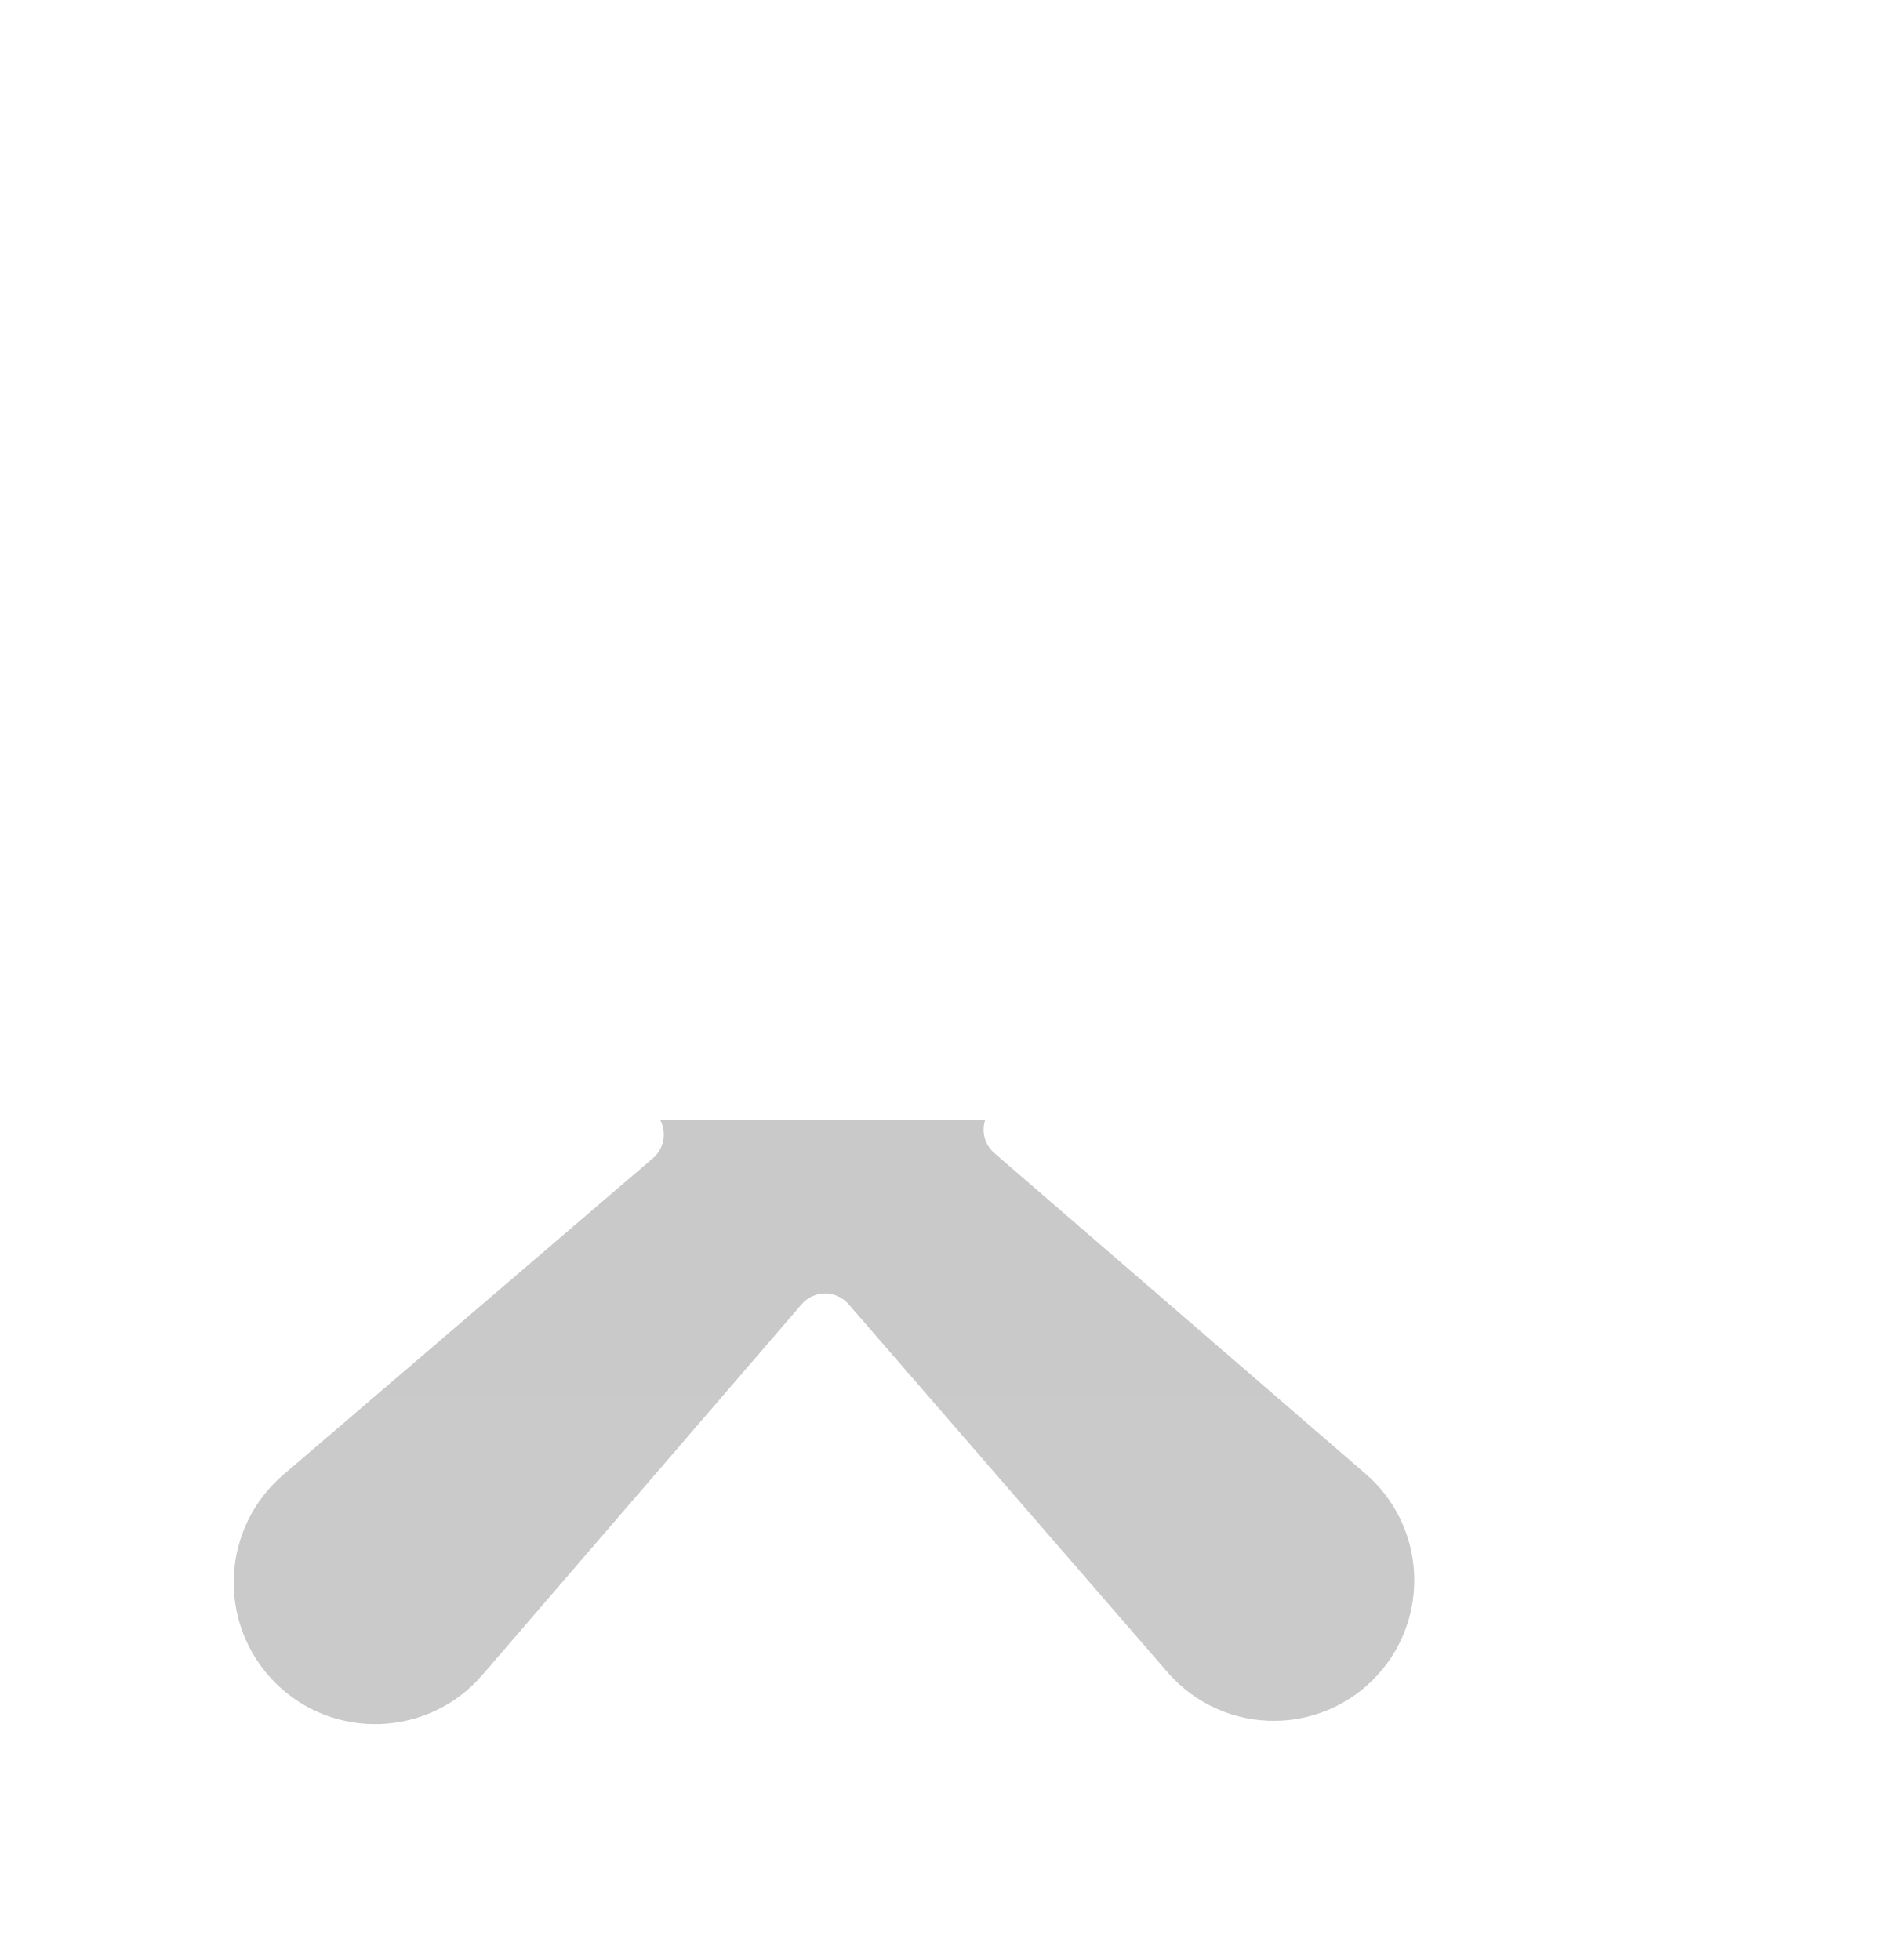
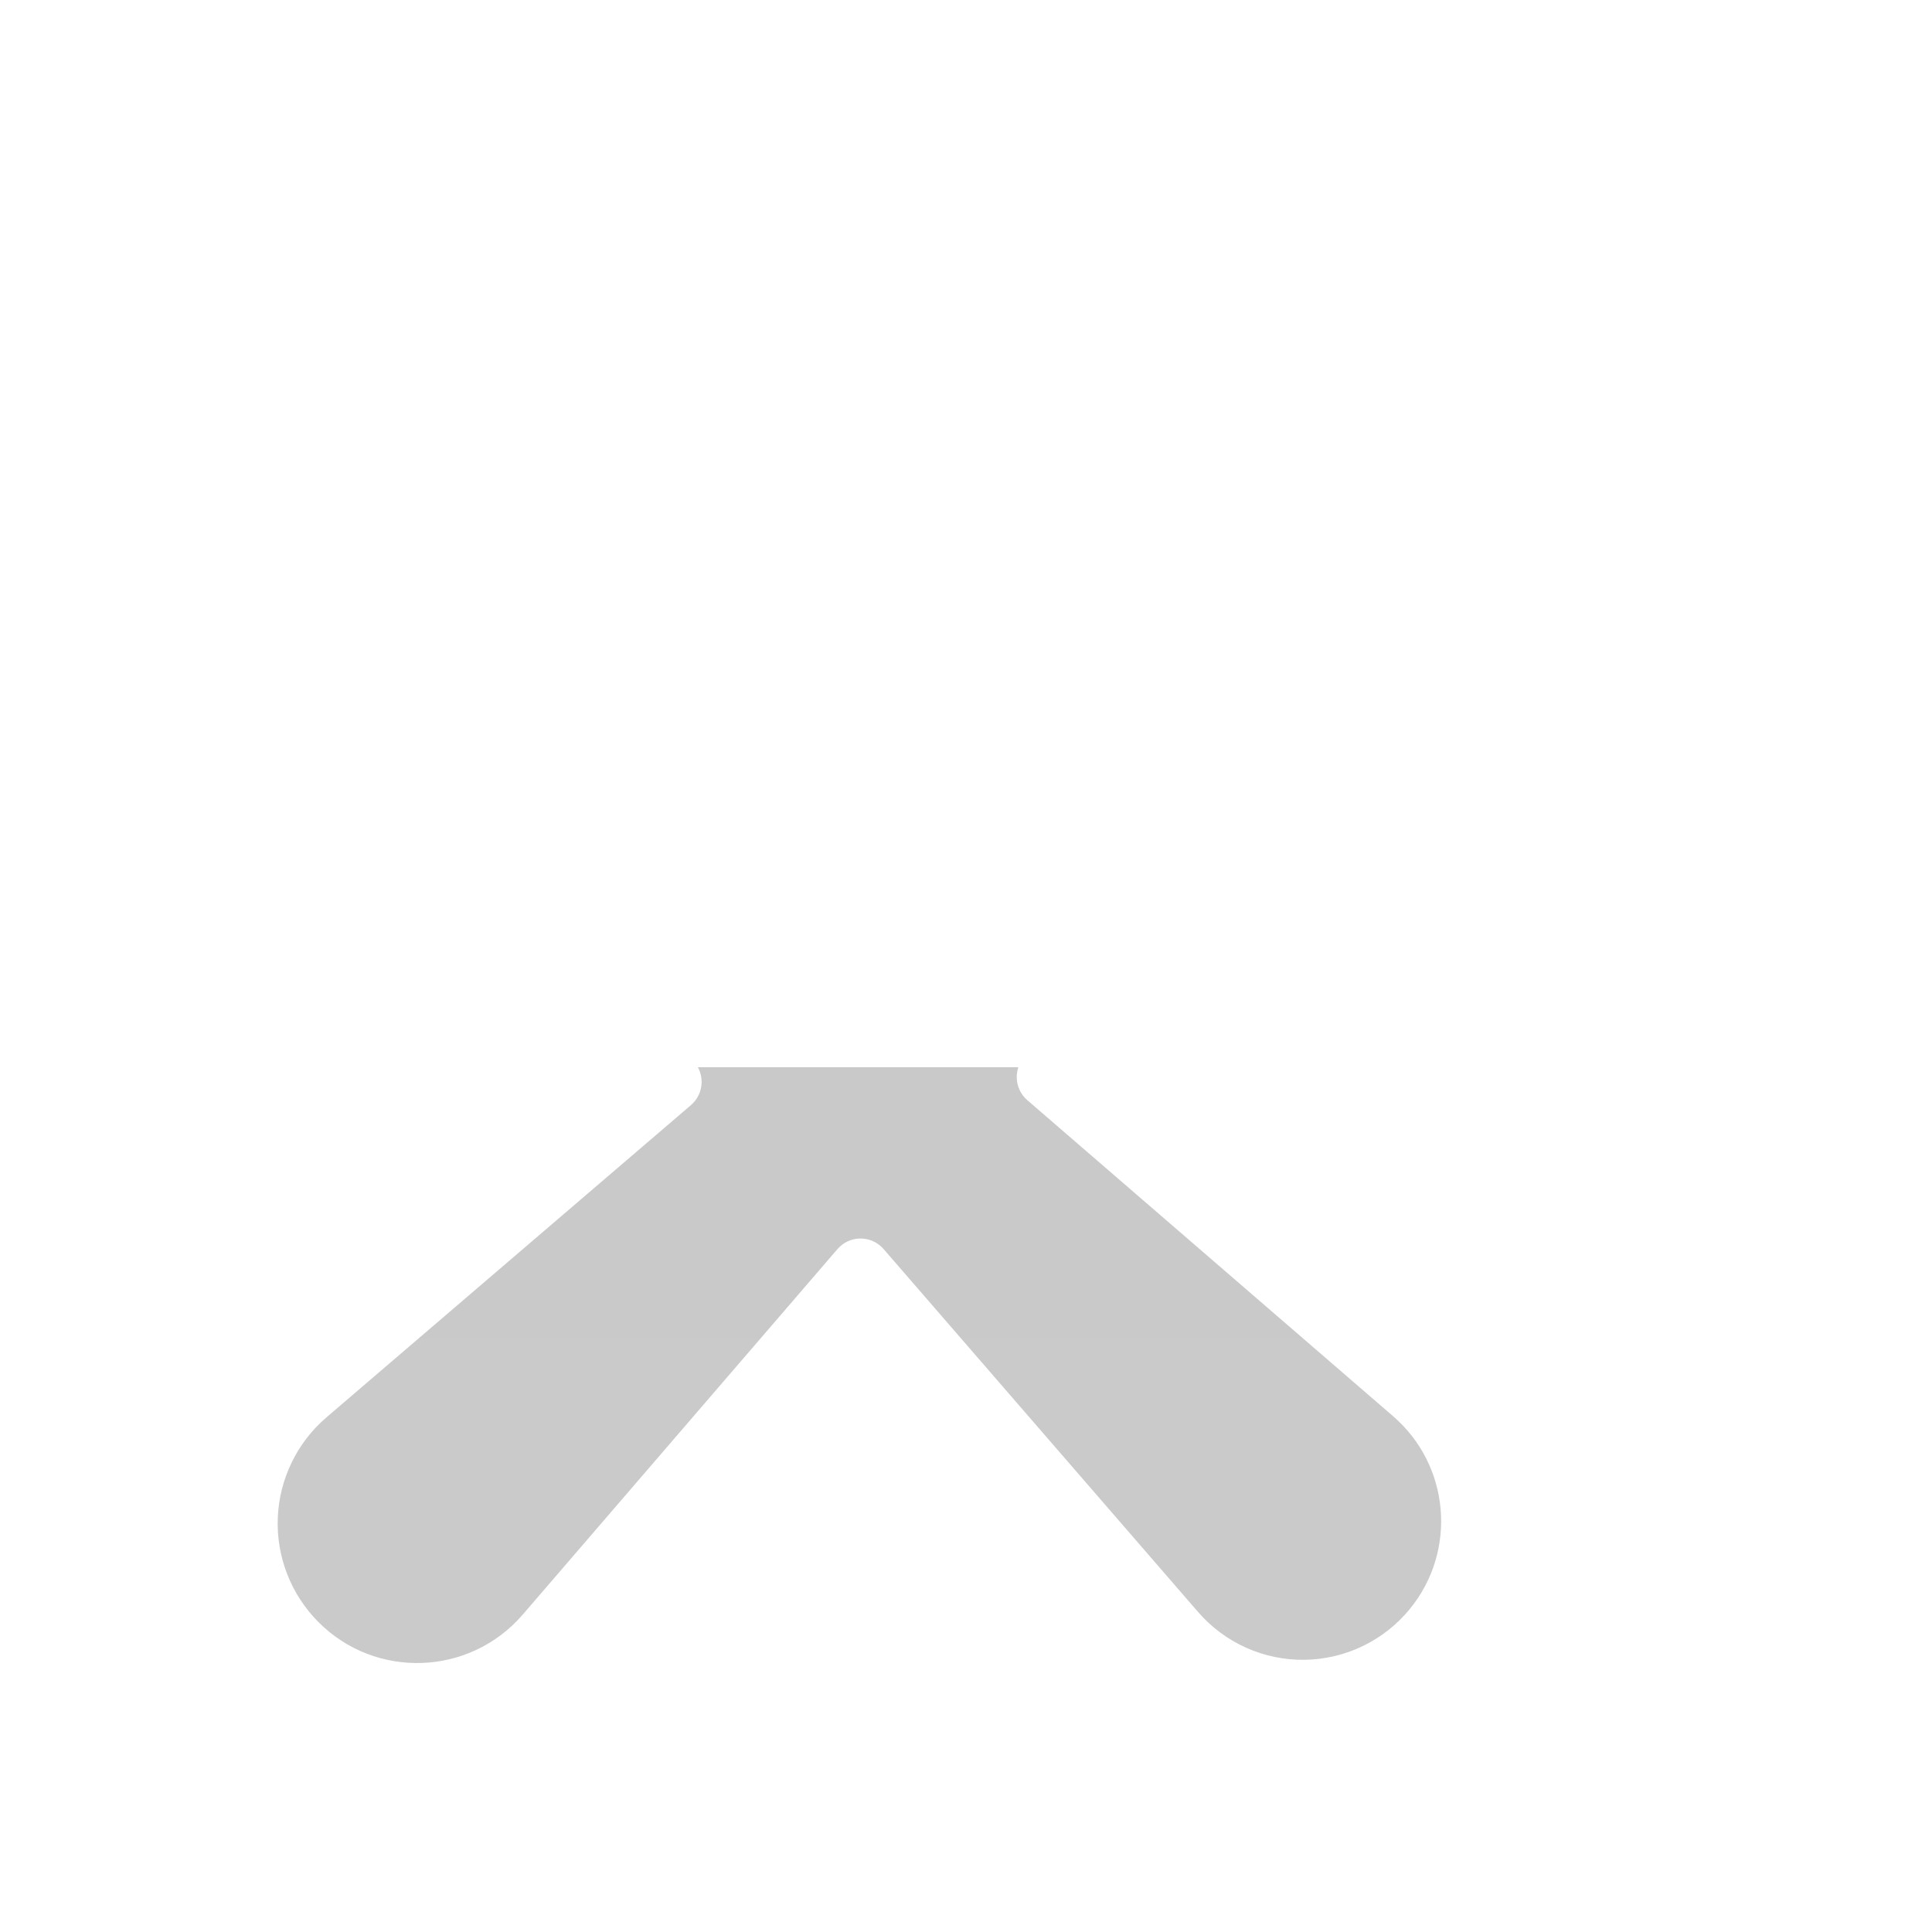
- <svg xmlns="http://www.w3.org/2000/svg" fill="none" height="25" viewBox="0 0 24 25" width="24">
-   <linearGradient id="a" gradientUnits="userSpaceOnUse" x1="12.471" x2="12.471" y1="2.992" y2="21.992">
-     <stop offset=".594" stop-color="#fff" />
-     <stop offset=".594" stop-color="#c9c9c9" />
-     <stop offset=".964" stop-color="#cacaca" />
-   </linearGradient>
-   <path d="m21.4 6.071a1.776 1.776 0 0 0 .013-2.597 1.77 1.77 0 0 0 -2.512.084l-8.115 8.742a.394.394 0 0 1 -.587-.01l-4.098-4.718a1.783 1.783 0 0 0 -2.575-.122 1.788 1.788 0 0 0 .067 2.65l4.735 4.072a.396.396 0 0 1 0 .6l-4.717 4.04a1.809 1.809 0 0 0 -.107 2.646c.74.747 1.96.704 2.647-.093l4.073-4.73a.394.394 0 0 1 .597 0l4.07 4.697a1.79 1.79 0 0 0 2.741-.042 1.795 1.795 0 0 0 -.218-2.492l-4.734-4.09a.396.396 0 0 1 -.01-.59l8.73-8.048z" fill="url(#a)" />
+ <svg xmlns="http://www.w3.org/2000/svg" width="40" height="40" fill="none" viewBox="0 0 24 25">
+   <path fill="url(#a)" d="M21.512 5.599a1.776 1.776 0 0 0 .015-2.597 1.77 1.77 0 0 0-2.513.084L10.9 11.828a.394.394 0 0 1-.587-.01L6.214 7.1a1.783 1.783 0 0 0-2.575-.122 1.788 1.788 0 0 0 .067 2.65L8.442 13.7a.396.396 0 0 1-.001.6l-4.716 4.04a1.808 1.808 0 0 0-.108 2.646c.74.747 1.96.704 2.647-.093l4.073-4.73a.394.394 0 0 1 .597 0l4.07 4.697a1.79 1.79 0 0 0 2.741-.042 1.795 1.795 0 0 0-.218-2.492l-4.734-4.09a.396.396 0 0 1-.009-.59l8.728-8.047Z" />
+   <defs>
+     <linearGradient id="a" x1="12.584" x2="12.584" y1="2.52" y2="21.52" gradientUnits="userSpaceOnUse">
+       <stop offset=".594" stop-color="#fff" />
+       <stop offset=".594" stop-color="#C9C9C9" />
+       <stop offset=".964" stop-color="#CACACA" />
+     </linearGradient>
+   </defs>
</svg>
